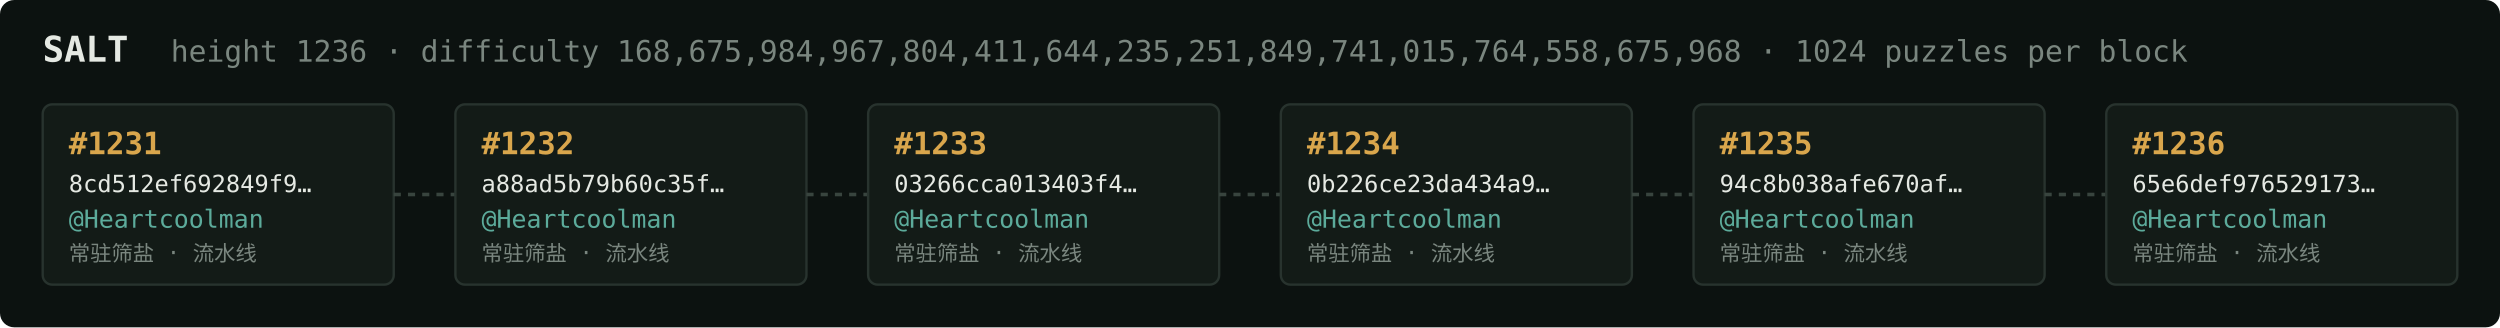
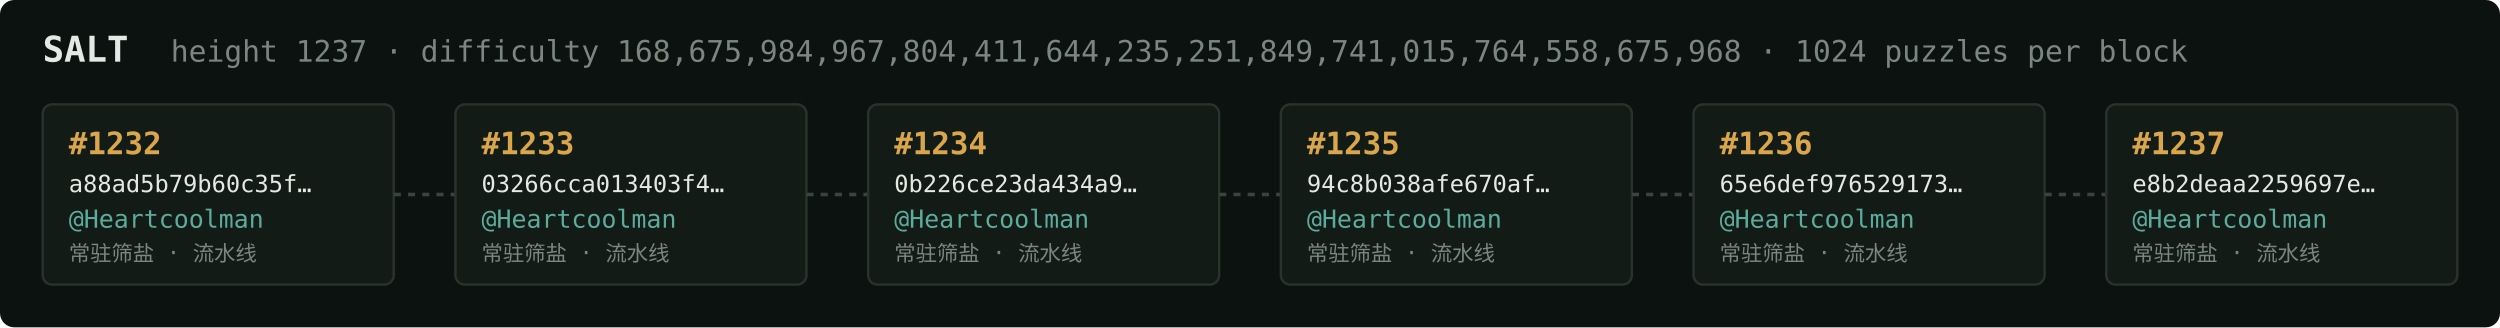
<svg xmlns="http://www.w3.org/2000/svg" width="1054" height="138" viewBox="0 0 1054 138" font-family="ui-monospace,SFMono-Regular,Menlo,monospace">
  <rect fill="#0c1210" width="1054" height="138" rx="6" />
  <text x="18" y="26" fill="#e5e9e3" font-size="15" font-weight="700">SALT</text>
-   <text x="72" y="26" fill="#7a867f" font-size="12.5">height 1236 · difficulty 168,675,984,967,804,411,644,235,251,849,741,015,764,558,675,968 · 1024 puzzles per block</text>
+   <text x="72" y="26" fill="#7a867f" font-size="12.5">height 1237 · difficulty 168,675,984,967,804,411,644,235,251,849,741,015,764,558,675,968 · 1024 puzzles per block</text>
  <rect x="18" y="44" width="148" height="76" rx="4" fill="#131b17" stroke="#28332e" stroke-width="1" />
-   <text x="29" y="65" fill="#d9a64c" font-size="13" font-weight="700">#1231</text>
-   <text x="29" y="81" fill="#e5e9e3" font-size="10">8cd512ef692849f9…</text>
+   <text x="29" y="65" fill="#d9a64c" font-size="13" font-weight="700">#1232</text>
+   <text x="29" y="81" fill="#e5e9e3" font-size="10">a88ad5b79b60c35f…</text>
  <text x="29" y="96" fill="#5cab9b" font-size="10.5">@Heartcoolman</text>
  <text x="29" y="110" fill="#7a867f" font-size="9">常驻筛盐 · 流水线</text>
  <line x1="166" y1="82.0" x2="192" y2="82.0" stroke="#38443e" stroke-width="1.5" stroke-dasharray="3 3" />
  <rect x="192" y="44" width="148" height="76" rx="4" fill="#131b17" stroke="#28332e" stroke-width="1" />
-   <text x="203" y="65" fill="#d9a64c" font-size="13" font-weight="700">#1232</text>
-   <text x="203" y="81" fill="#e5e9e3" font-size="10">a88ad5b79b60c35f…</text>
+   <text x="203" y="65" fill="#d9a64c" font-size="13" font-weight="700">#1233</text>
+   <text x="203" y="81" fill="#e5e9e3" font-size="10">03266cca013403f4…</text>
  <text x="203" y="96" fill="#5cab9b" font-size="10.5">@Heartcoolman</text>
  <text x="203" y="110" fill="#7a867f" font-size="9">常驻筛盐 · 流水线</text>
  <line x1="340" y1="82.0" x2="366" y2="82.0" stroke="#38443e" stroke-width="1.5" stroke-dasharray="3 3" />
  <rect x="366" y="44" width="148" height="76" rx="4" fill="#131b17" stroke="#28332e" stroke-width="1" />
-   <text x="377" y="65" fill="#d9a64c" font-size="13" font-weight="700">#1233</text>
-   <text x="377" y="81" fill="#e5e9e3" font-size="10">03266cca013403f4…</text>
+   <text x="377" y="65" fill="#d9a64c" font-size="13" font-weight="700">#1234</text>
+   <text x="377" y="81" fill="#e5e9e3" font-size="10">0b226ce23da434a9…</text>
  <text x="377" y="96" fill="#5cab9b" font-size="10.5">@Heartcoolman</text>
  <text x="377" y="110" fill="#7a867f" font-size="9">常驻筛盐 · 流水线</text>
  <line x1="514" y1="82.0" x2="540" y2="82.0" stroke="#38443e" stroke-width="1.5" stroke-dasharray="3 3" />
  <rect x="540" y="44" width="148" height="76" rx="4" fill="#131b17" stroke="#28332e" stroke-width="1" />
-   <text x="551" y="65" fill="#d9a64c" font-size="13" font-weight="700">#1234</text>
-   <text x="551" y="81" fill="#e5e9e3" font-size="10">0b226ce23da434a9…</text>
+   <text x="551" y="65" fill="#d9a64c" font-size="13" font-weight="700">#1235</text>
+   <text x="551" y="81" fill="#e5e9e3" font-size="10">94c8b038afe670af…</text>
  <text x="551" y="96" fill="#5cab9b" font-size="10.5">@Heartcoolman</text>
  <text x="551" y="110" fill="#7a867f" font-size="9">常驻筛盐 · 流水线</text>
  <line x1="688" y1="82.0" x2="714" y2="82.0" stroke="#38443e" stroke-width="1.5" stroke-dasharray="3 3" />
  <rect x="714" y="44" width="148" height="76" rx="4" fill="#131b17" stroke="#28332e" stroke-width="1" />
-   <text x="725" y="65" fill="#d9a64c" font-size="13" font-weight="700">#1235</text>
-   <text x="725" y="81" fill="#e5e9e3" font-size="10">94c8b038afe670af…</text>
+   <text x="725" y="65" fill="#d9a64c" font-size="13" font-weight="700">#1236</text>
+   <text x="725" y="81" fill="#e5e9e3" font-size="10">65e6def976529173…</text>
  <text x="725" y="96" fill="#5cab9b" font-size="10.5">@Heartcoolman</text>
  <text x="725" y="110" fill="#7a867f" font-size="9">常驻筛盐 · 流水线</text>
  <line x1="862" y1="82.0" x2="888" y2="82.0" stroke="#38443e" stroke-width="1.5" stroke-dasharray="3 3" />
  <rect x="888" y="44" width="148" height="76" rx="4" fill="#131b17" stroke="#28332e" stroke-width="1" />
-   <text x="899" y="65" fill="#d9a64c" font-size="13" font-weight="700">#1236</text>
-   <text x="899" y="81" fill="#e5e9e3" font-size="10">65e6def976529173…</text>
+   <text x="899" y="65" fill="#d9a64c" font-size="13" font-weight="700">#1237</text>
+   <text x="899" y="81" fill="#e5e9e3" font-size="10">e8b2deaa2259697e…</text>
  <text x="899" y="96" fill="#5cab9b" font-size="10.5">@Heartcoolman</text>
  <text x="899" y="110" fill="#7a867f" font-size="9">常驻筛盐 · 流水线</text>
</svg>
